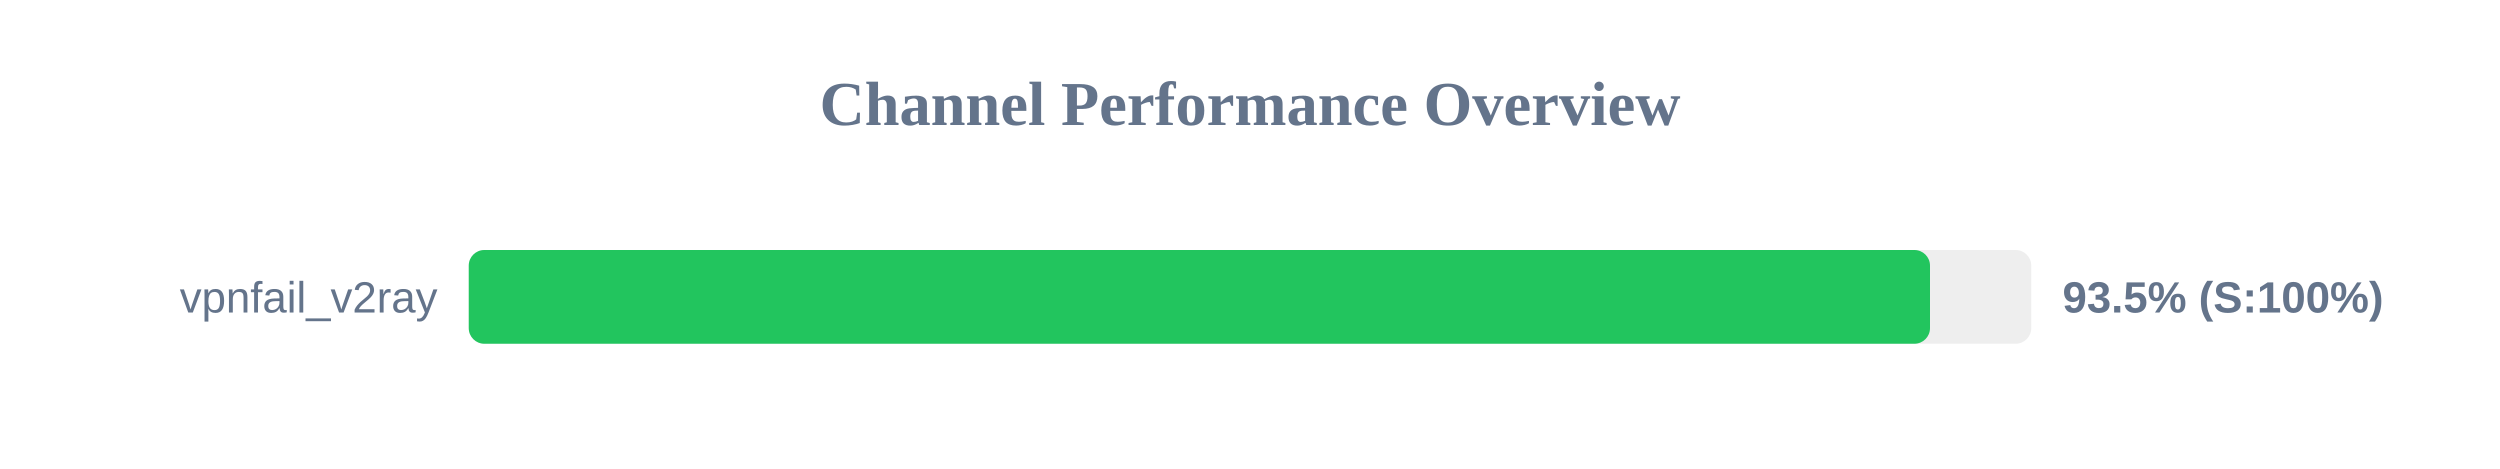
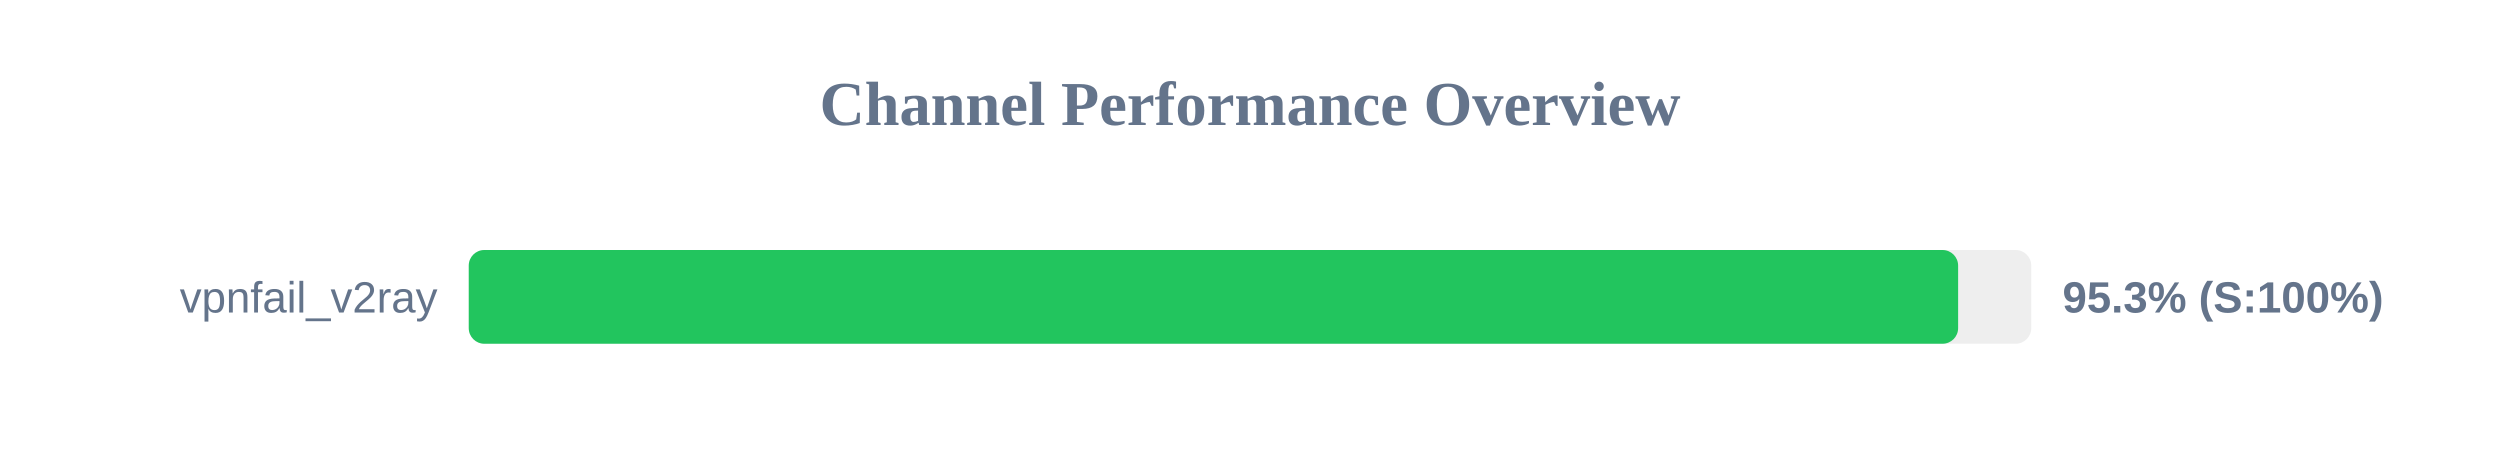
<svg xmlns="http://www.w3.org/2000/svg" width="800" height="150" version="1.1">
  <style>
        .row { font: 14px Arial; fill: #64748b; }
        .score { font: bold 14px Arial; fill: #64748b; }
    </style>
  <text x="400" y="40" text-anchor="middle" font-size="20px" font-weight="bold" fill="#64748b">Channel Performance Overview</text>
  <rect x="150" y="80" width="500" height="30" fill="#eee" rx="5" />
-   <rect x="150" y="80" width="467.6" height="30" fill="#22c55e" rx="5" />
+   <rect x="150" y="80" width="476.6" height="30" fill="#22c55e" rx="5" />
  <text x="140" y="100" text-anchor="end" class="row">vpnfail_v2ray</text>
-   <text x="660" y="100" text-anchor="start" class="score">93.5% (S:100%)</text>
+   <text x="660" y="100" text-anchor="start" class="score">95.3% (S:100%)</text>
</svg>
